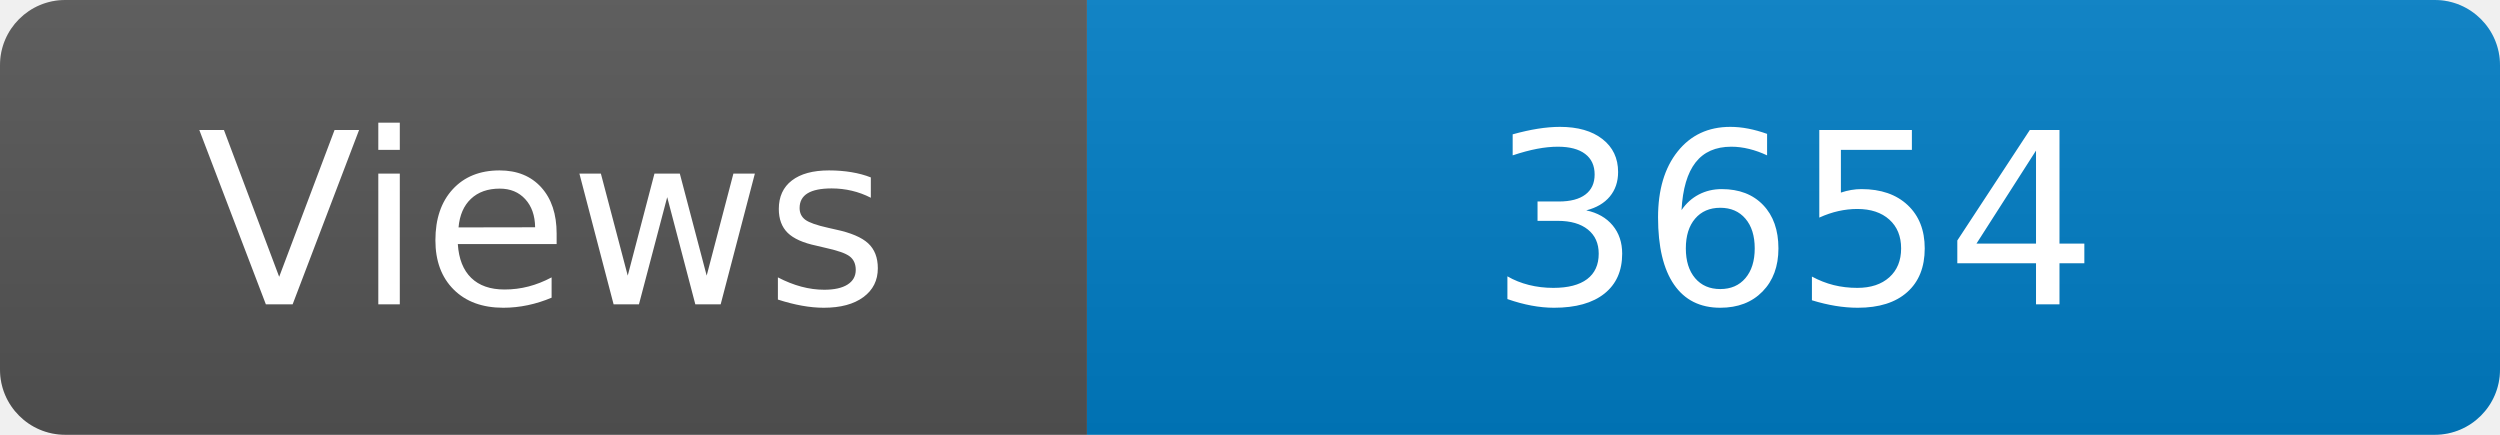
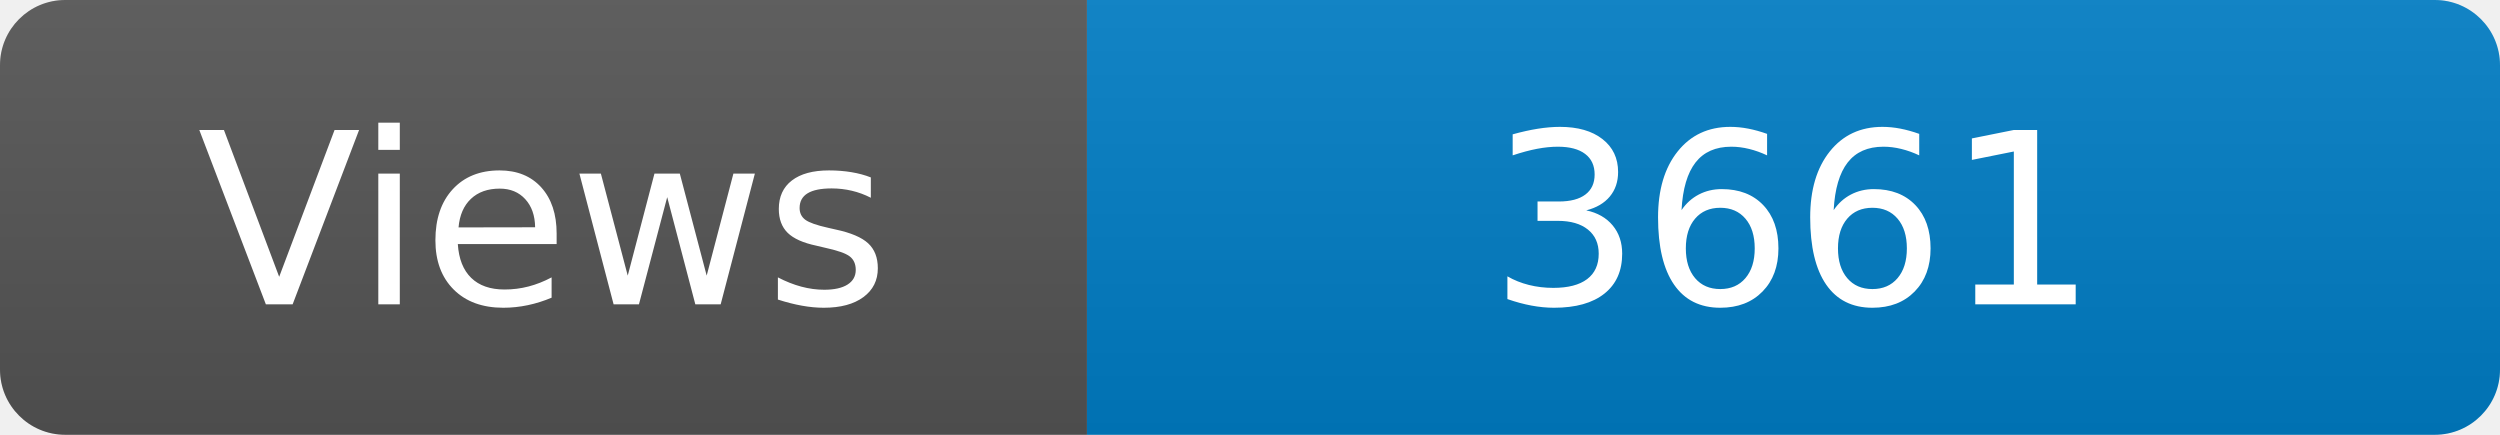
<svg xmlns="http://www.w3.org/2000/svg" width="115" height="20" role="img" aria-label="Maintained?: yes">
  <linearGradient id="s" x2="0" y2="100%">
    <stop offset="0" stop-color="#bbb" stop-opacity=".1" />
    <stop offset="1" stop-opacity=".1" />
  </linearGradient>
  <clipPath id="r">
    <rect width="115" height="20" rx="3" fill="#fff" />
  </clipPath>
  <g clip-path="url(#r)">
    <rect width="50" height="20" fill="#555" />
    <rect x="50" width="160" height="20" fill="#007ec6" />
    <rect width="115" height="20" fill="url(#s)" />
  </g>
  <g fill="#fff" text-anchor="middle" font-family="Verdana,Geneva,DejaVu Sans,sans-serif" font-size="110">
    <text x="250" y="140" transform="scale(.1)" fill="#fff">Views</text>
-     <text x="825" y="140" transform="scale(.1)" fill="#fff">3654</text>
+     <text x="825" y="140" transform="scale(.1)" fill="#fff">3661</text>
  </g>
</svg>
